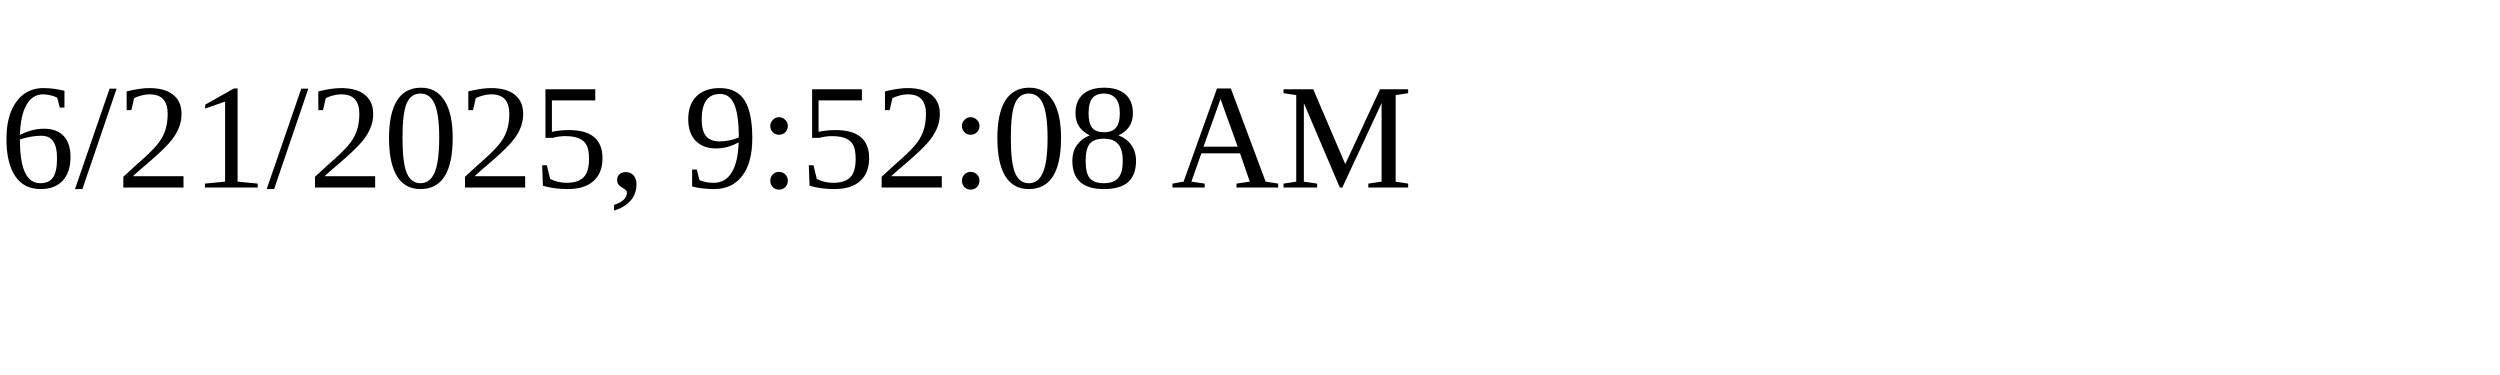
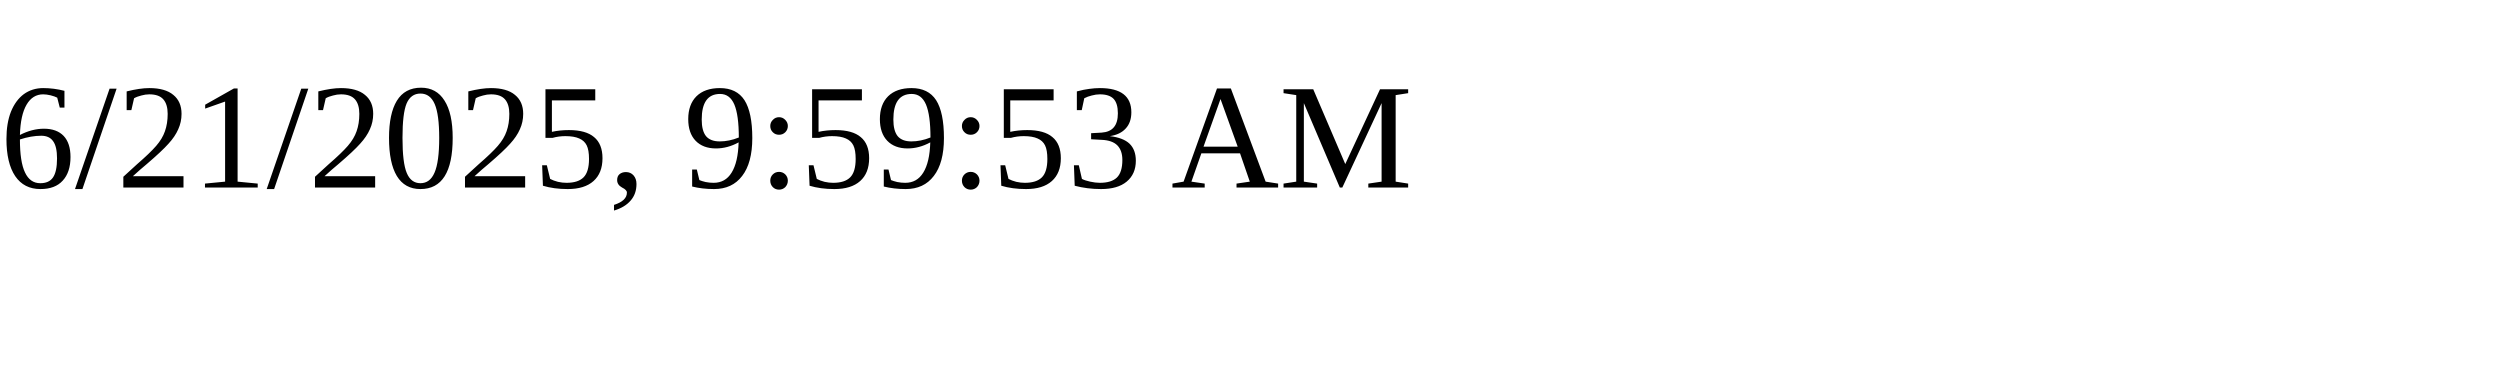
<svg xmlns="http://www.w3.org/2000/svg" height="30" width="200">
-   <text x="0" y="15">6/21/2025, 9:52:08 AM</text>
+   <text x="0" y="15">6/21/2025, 9:59:53 AM</text>
</svg>
